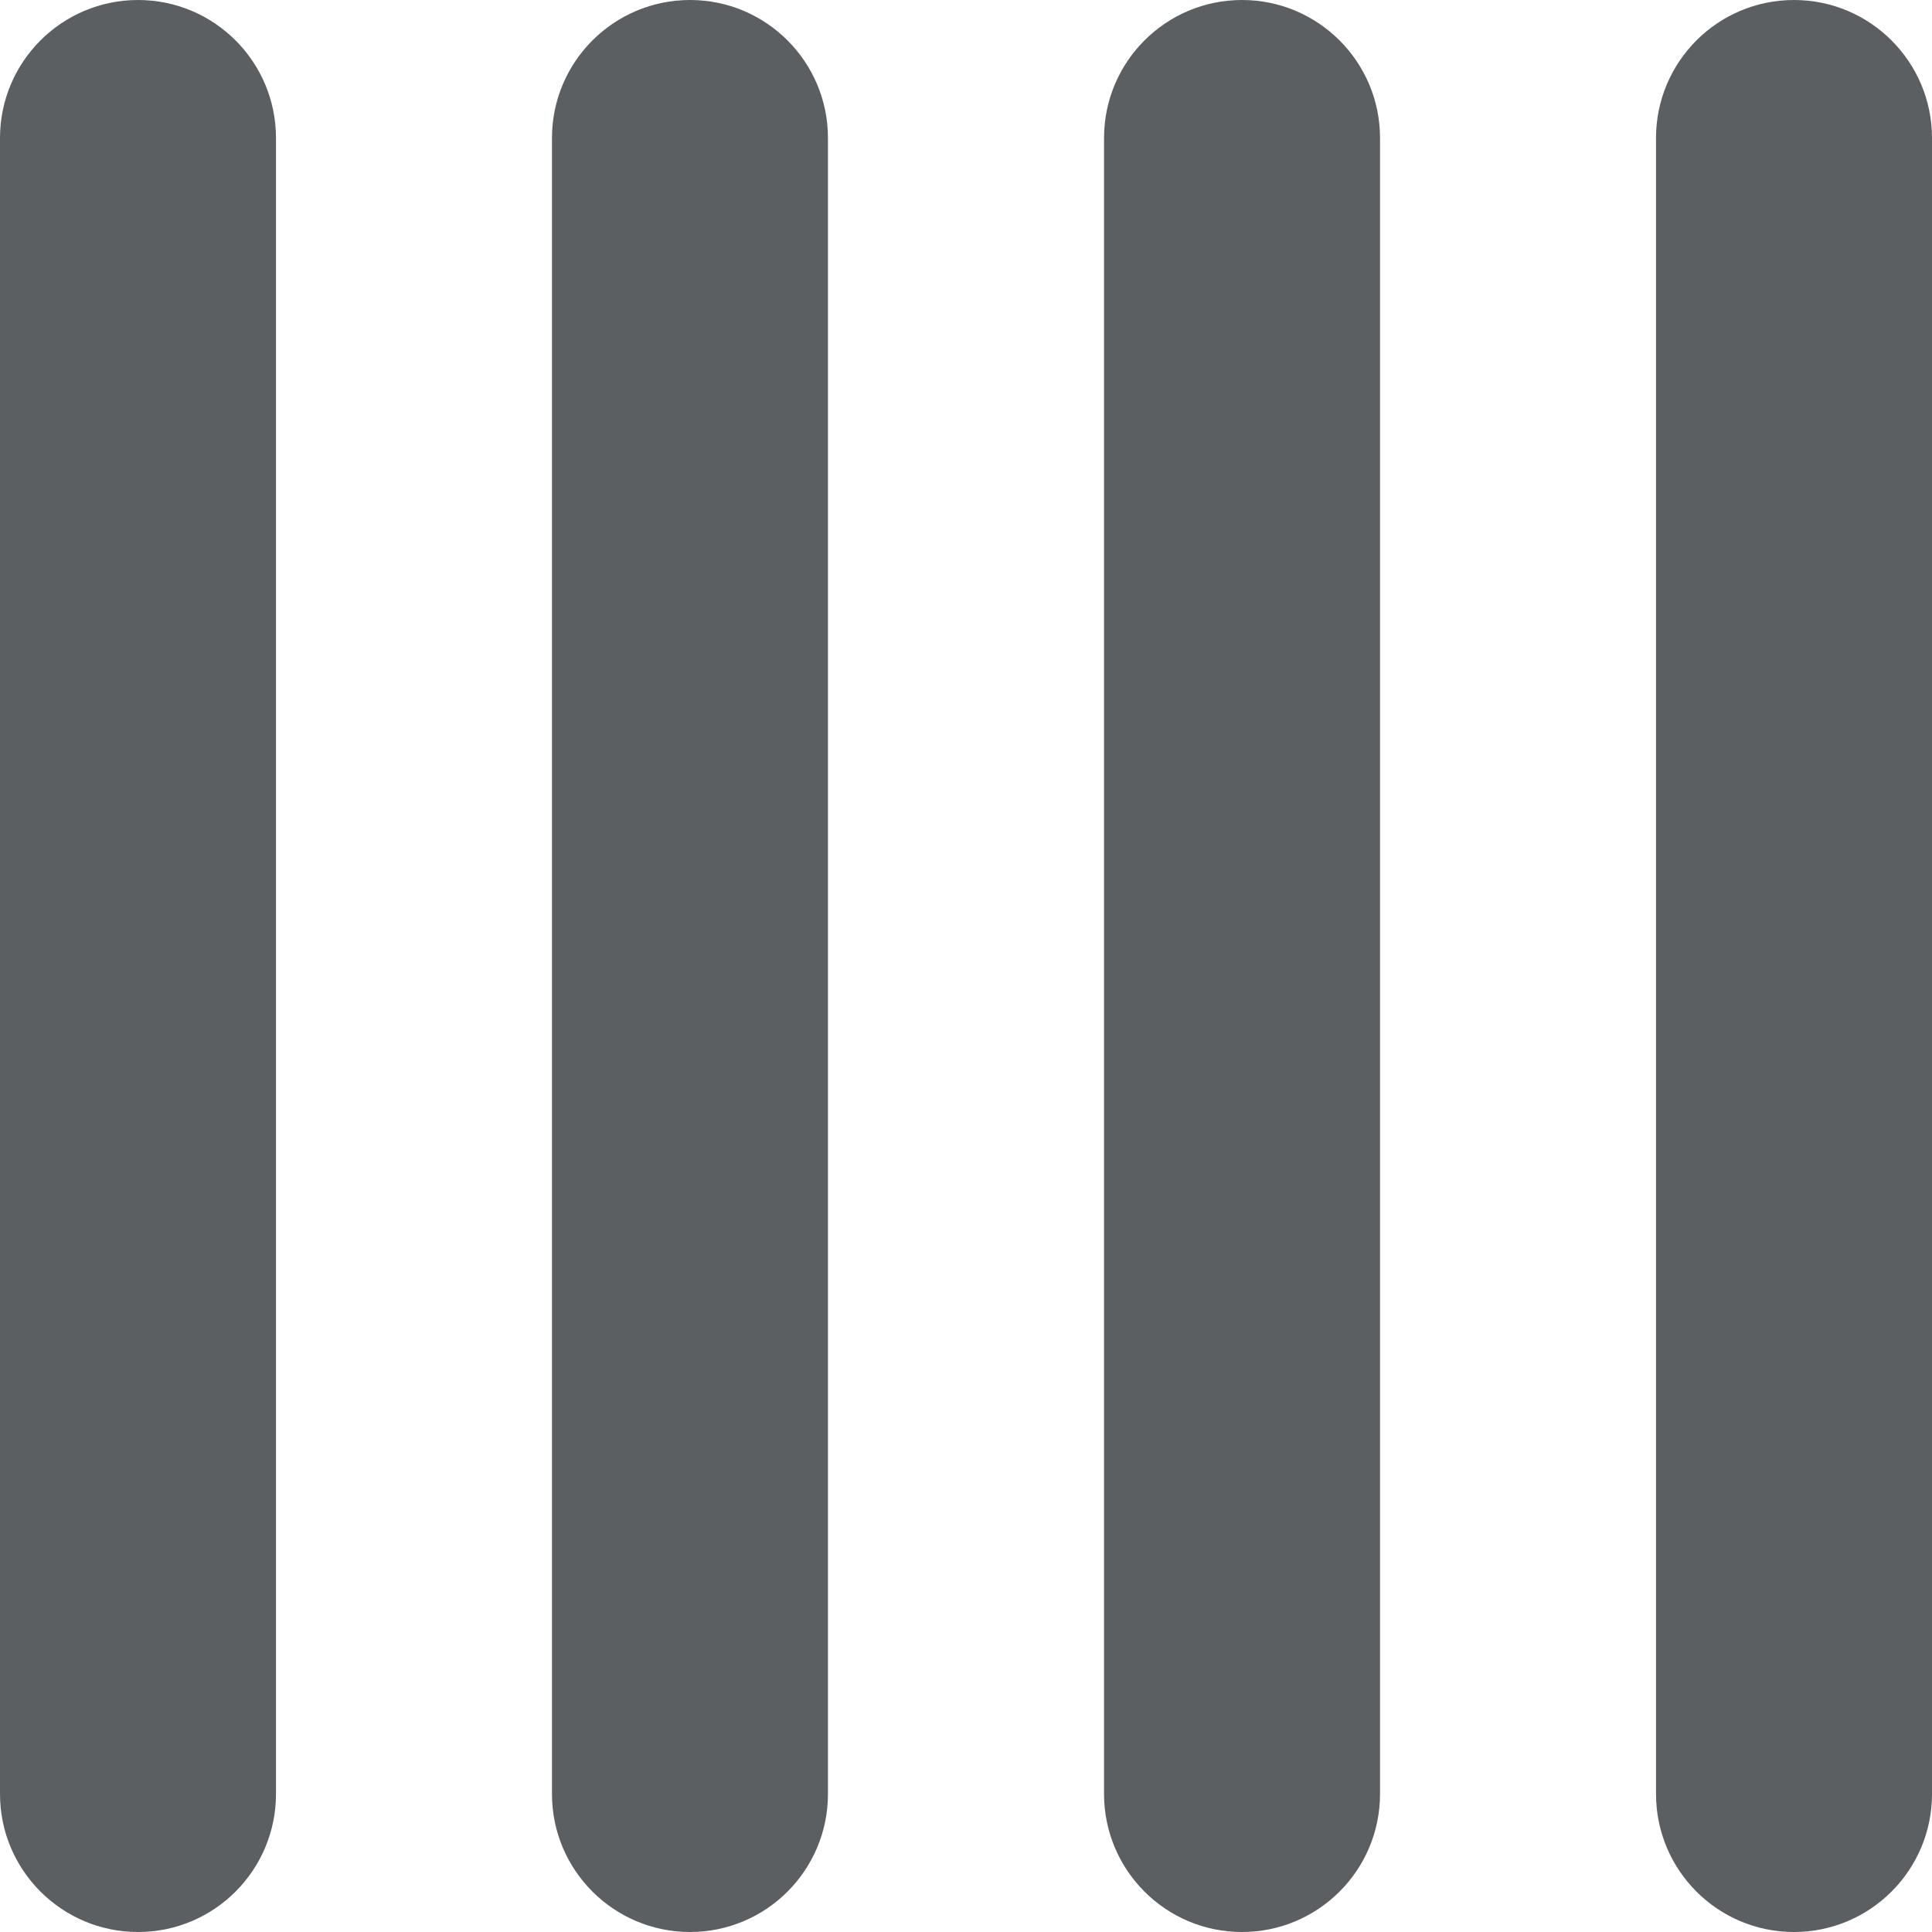
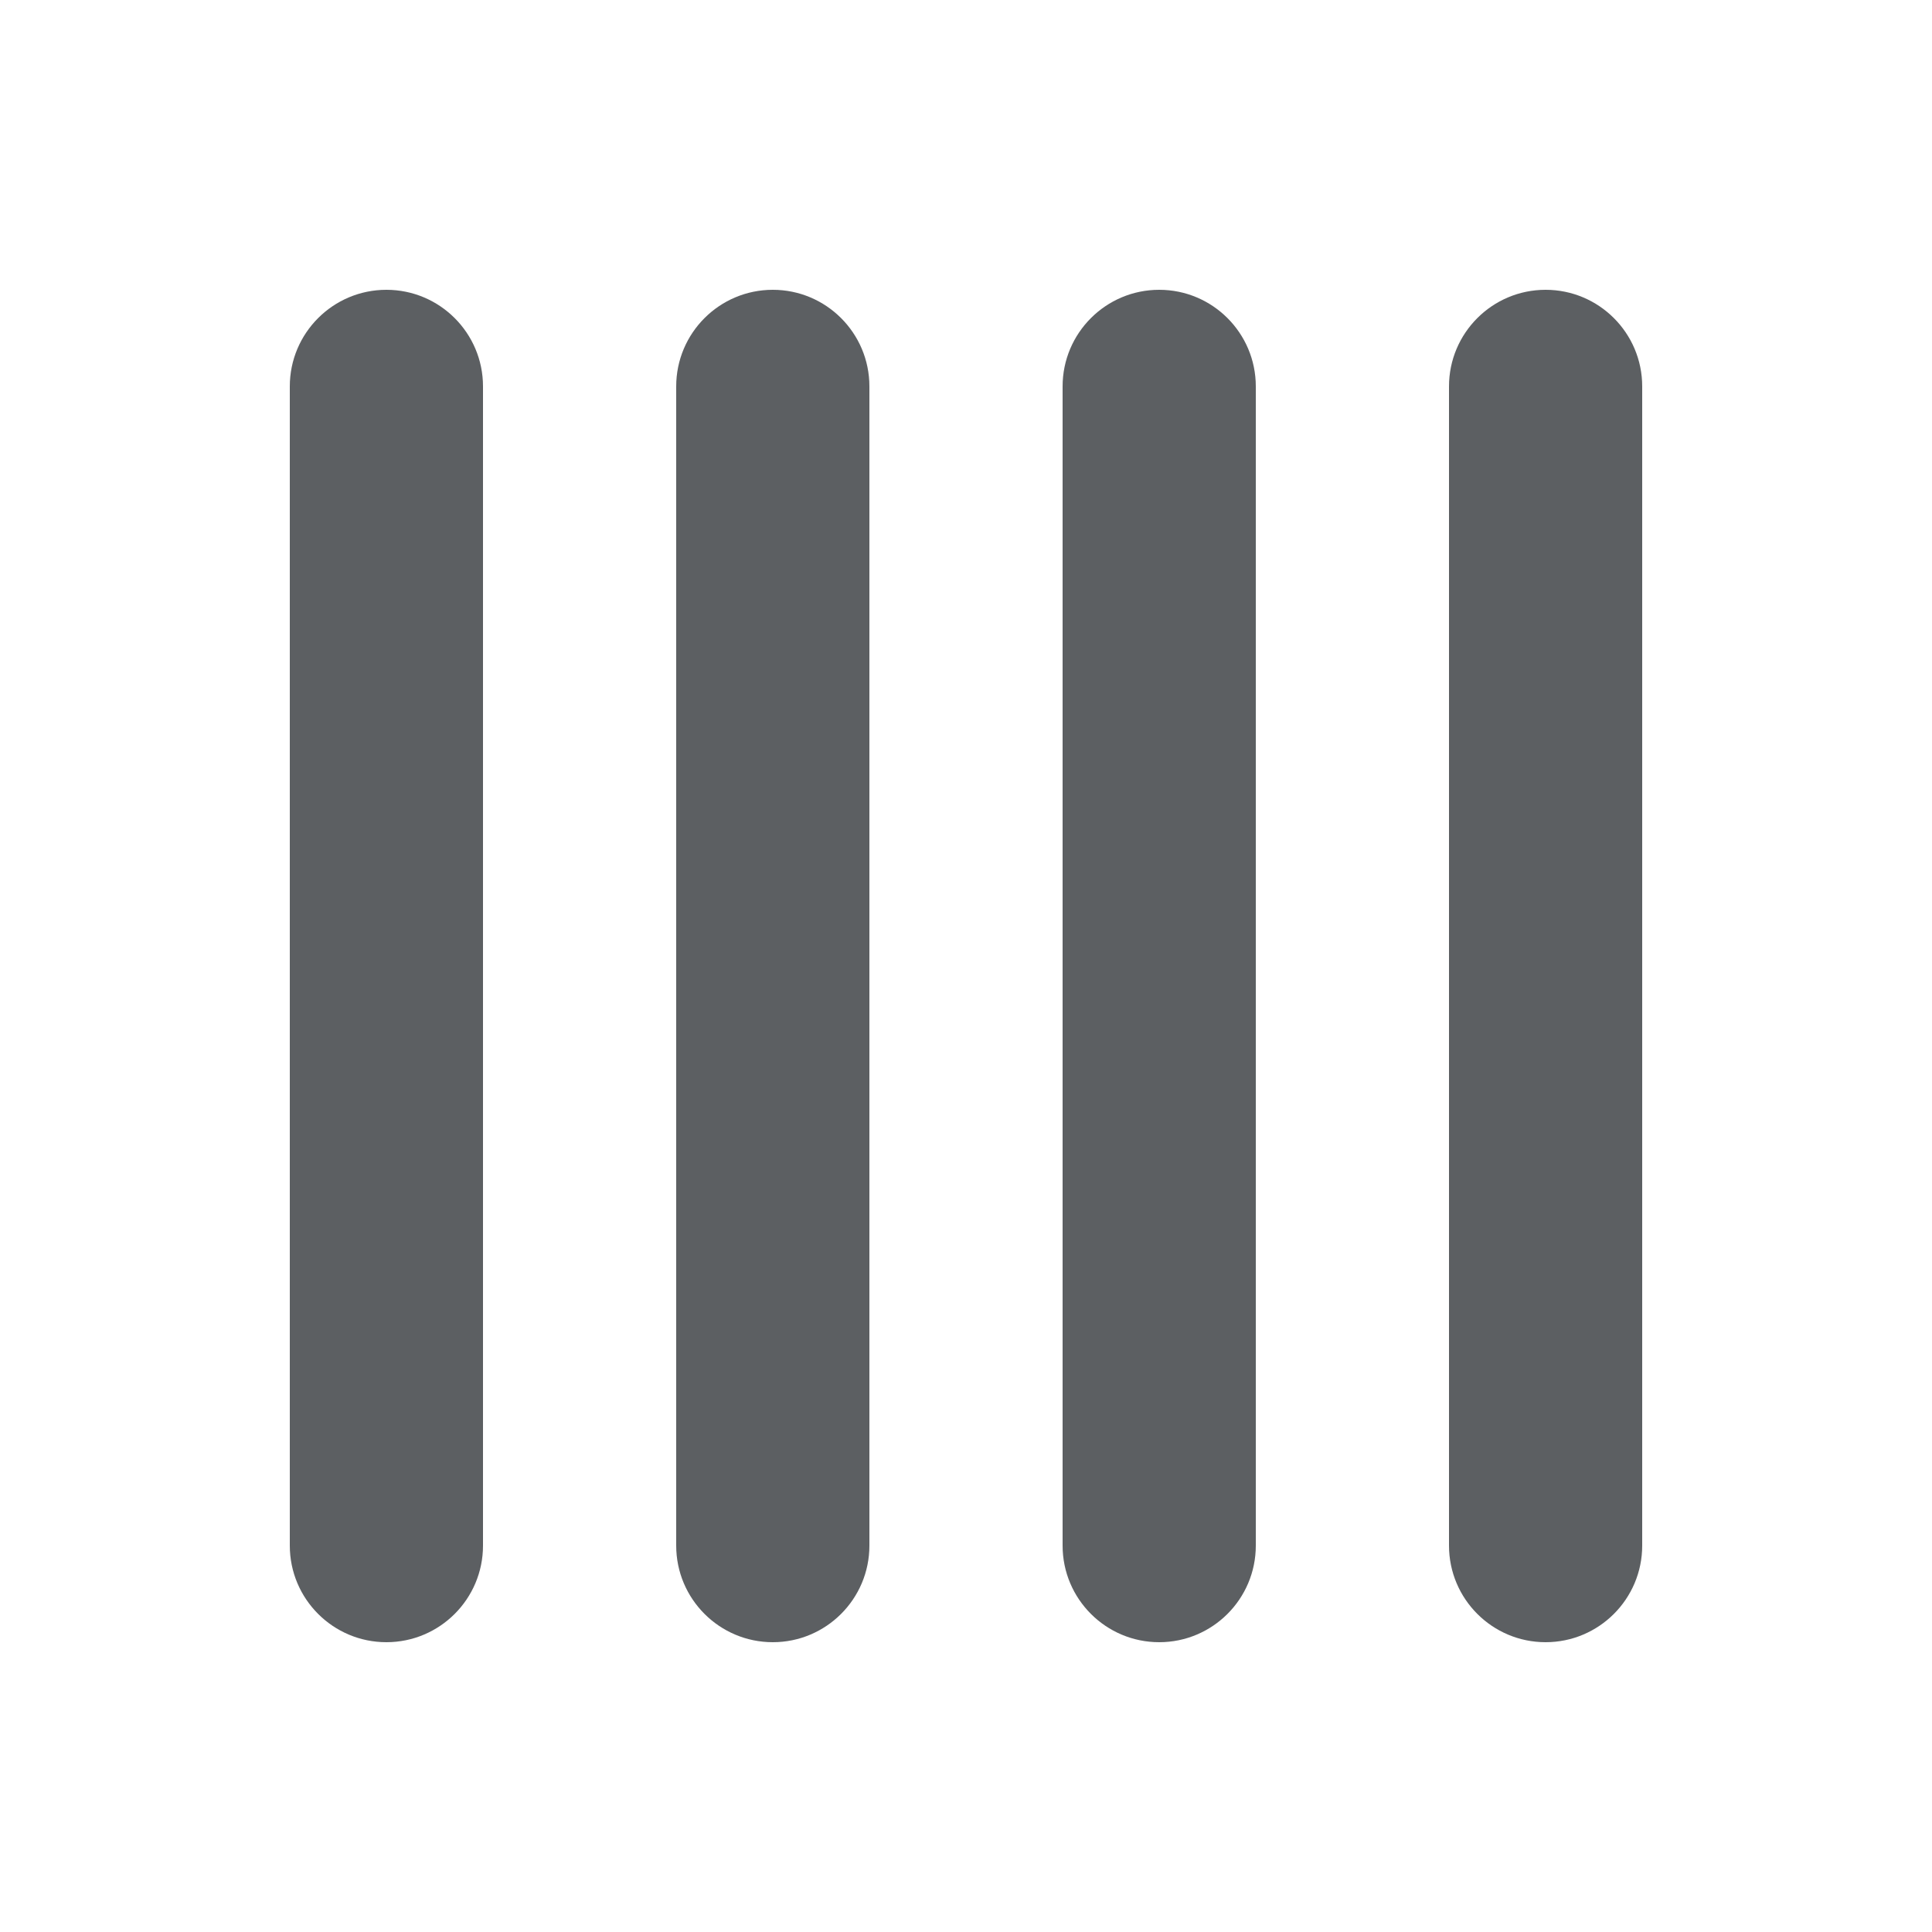
<svg xmlns="http://www.w3.org/2000/svg" viewBox="0 0 20 20">
-   <path fill-rule="evenodd" d="M1.429 0C2.218 0 2.857 0.64 2.857 1.429V18.571C2.857 19.36 2.218 20 1.429 20C0.64 20 4.25747e-07 19.36 3.40599e-07 18.571L0 1.429C0 0.64 0.64 0 1.429 0ZM7.143 0C7.932 0 8.571 0.64 8.571 1.429V18.571C8.571 19.36 7.932 20 7.143 20C6.354 20 5.714 19.36 5.714 18.571V1.429C5.714 0.64 6.354 0 7.143 0ZM12.857 0C13.646 0 14.286 0.64 14.286 1.429V18.571C14.286 19.36 13.646 20 12.857 20C12.068 20 11.429 19.36 11.429 18.571V1.429C11.429 0.64 12.068 0 12.857 0ZM18.571 0C19.36 0 20 0.64 20 1.429V18.571C20 19.36 19.36 20 18.571 20C17.782 20 17.143 19.36 17.143 18.571V1.429C17.143 0.64 17.782 0 18.571 0Z" fill="#5C5F62" />
+   <path fill-rule="evenodd" d="M4 3C4.552 3 5 3.448 5 4L5 16C5 16.552 4.552 17 4 17C3.448 17 3 16.552 3 16L3 4C3 3.448 3.448 3 4 3ZM8 3C8.552 3 9 3.448 9 4L9 16C9 16.552 8.552 17 8 17C7.448 17 7 16.552 7 16L7 4C7 3.448 7.448 3 8 3ZM12 3C12.552 3 13 3.448 13 4V16C13 16.552 12.552 17 12 17C11.448 17 11 16.552 11 16V4C11 3.448 11.448 3 12 3ZM16 3C16.552 3 17 3.448 17 4V16C17 16.552 16.552 17 16 17C15.448 17 15 16.552 15 16V4C15 3.448 15.448 3 16 3Z" fill="#5C5F62" />
</svg>
